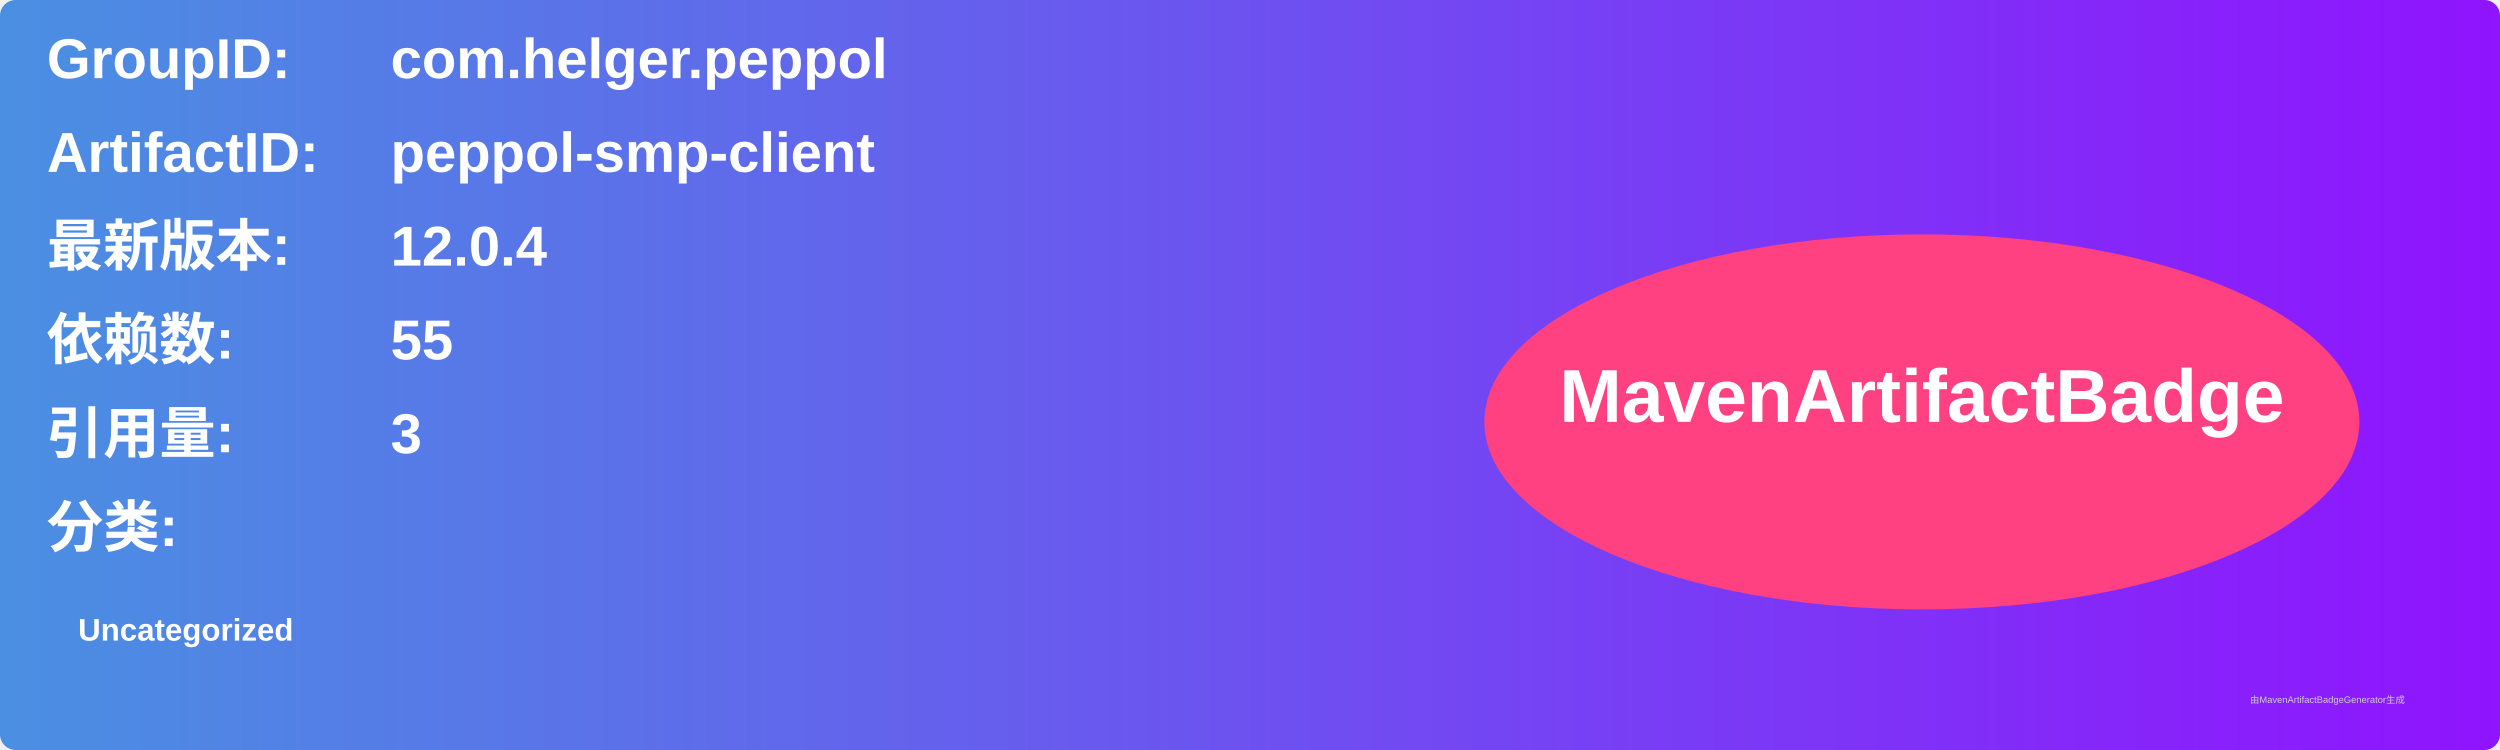
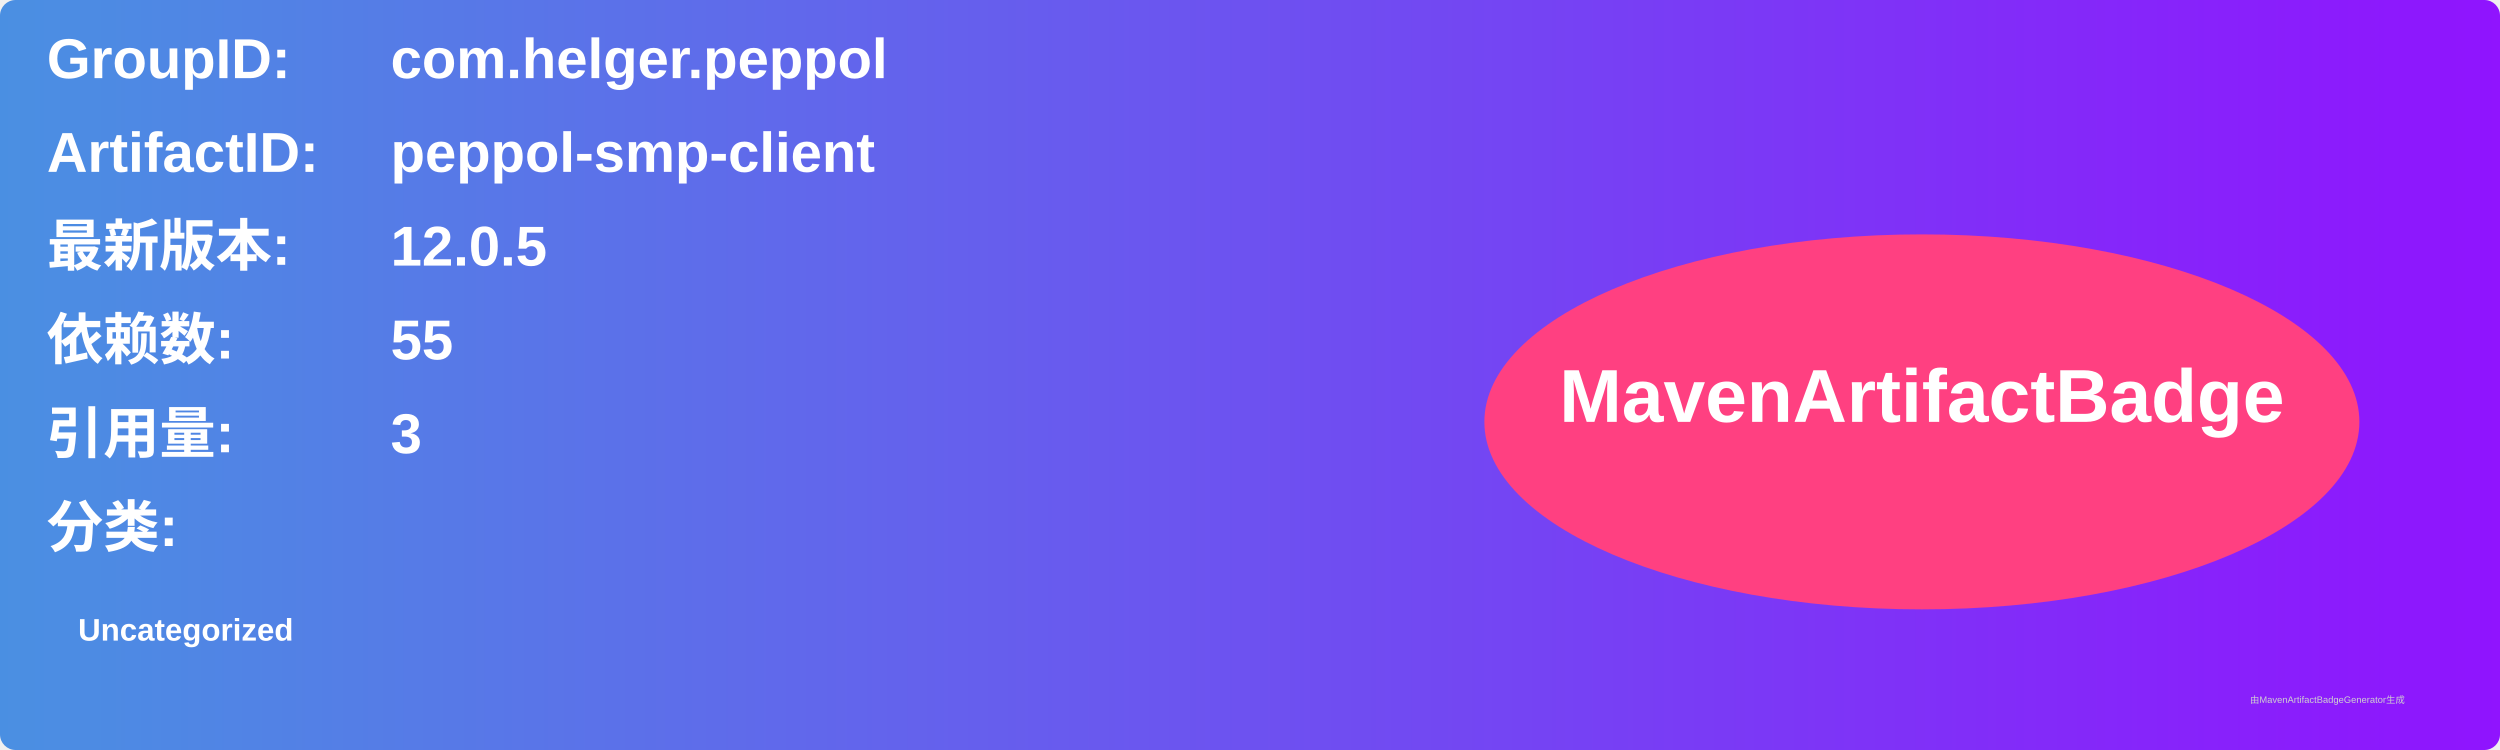
<svg xmlns="http://www.w3.org/2000/svg" width="800" height="240" viewBox="0 0 800 240">
  <linearGradient id="grad" x1="0%" y1="0%" x2="100%" y2="0%">
    <stop offset="0%" stop-color="#4a90e2" />
    <stop offset="100%" stop-color="#9013fe" />
  </linearGradient>
  <rect width="100%" height="100%" rx="5" ry="5" fill="url(#grad)" />
  <g transform="translate(15, 15)">
    <text x="0" y="10" font-family="Arial" font-size="18" fill="white" font-weight="bold" width="260">GroupID:</text>
    <text x="110" y="10" font-family="Arial" font-size="18" fill="white" font-weight="bold" width="460">com.helger.peppol</text>
    <text x="0" y="40" font-family="Arial" font-size="18" fill="white" font-weight="bold" width="260">ArtifactID:</text>
    <text x="110" y="40" font-family="Arial" font-size="18" fill="white" font-weight="bold" width="460">peppol-smp-client</text>
    <text x="0" y="70" font-family="Arial" font-size="18" fill="white" font-weight="bold">最新版本:</text>
    <text x="110" y="70" font-family="Arial" font-size="18" fill="white" font-weight="bold">
-       <tspan font-weight="bold">12.0.4</tspan>
+       <tspan font-weight="bold">12.0.5</tspan>
    </text>
    <text x="0" y="100" font-family="Arial" font-size="18" fill="white" font-weight="bold">依赖数: </text>
    <text x="110" y="100" font-family="Arial" font-size="18" fill="white">
      <tspan font-weight="bold">55</tspan>
    </text>
    <text x="0" y="130" font-family="Arial" font-size="18" fill="white" font-weight="bold">引用量: </text>
    <text x="110" y="130" font-family="Arial" font-size="18" fill="white">
      <tspan font-weight="bold">3</tspan>
    </text>
    <text x="0" y="160" font-family="Arial" font-size="18" fill="white" font-weight="bold">分类:</text>
    <text x="10" y="190" font-family="Arial" font-size="10" fill="white">
      <tspan font-weight="bold">Uncategorized</tspan>
    </text>
    <ellipse cx="600" cy="120" rx="140" ry="60" fill="#ff4081" />
    <text x="600" y="120" text-anchor="middle" font-family="Arial" font-size="24" fill="white" font-weight="bold">MavenArtifactBadge</text>
  </g>
  <text x="720" y="225" font-family="Arial" font-size="3" fill="#d0d0d0">由MavenArtifactBadgeGenerator生成</text>
</svg>
